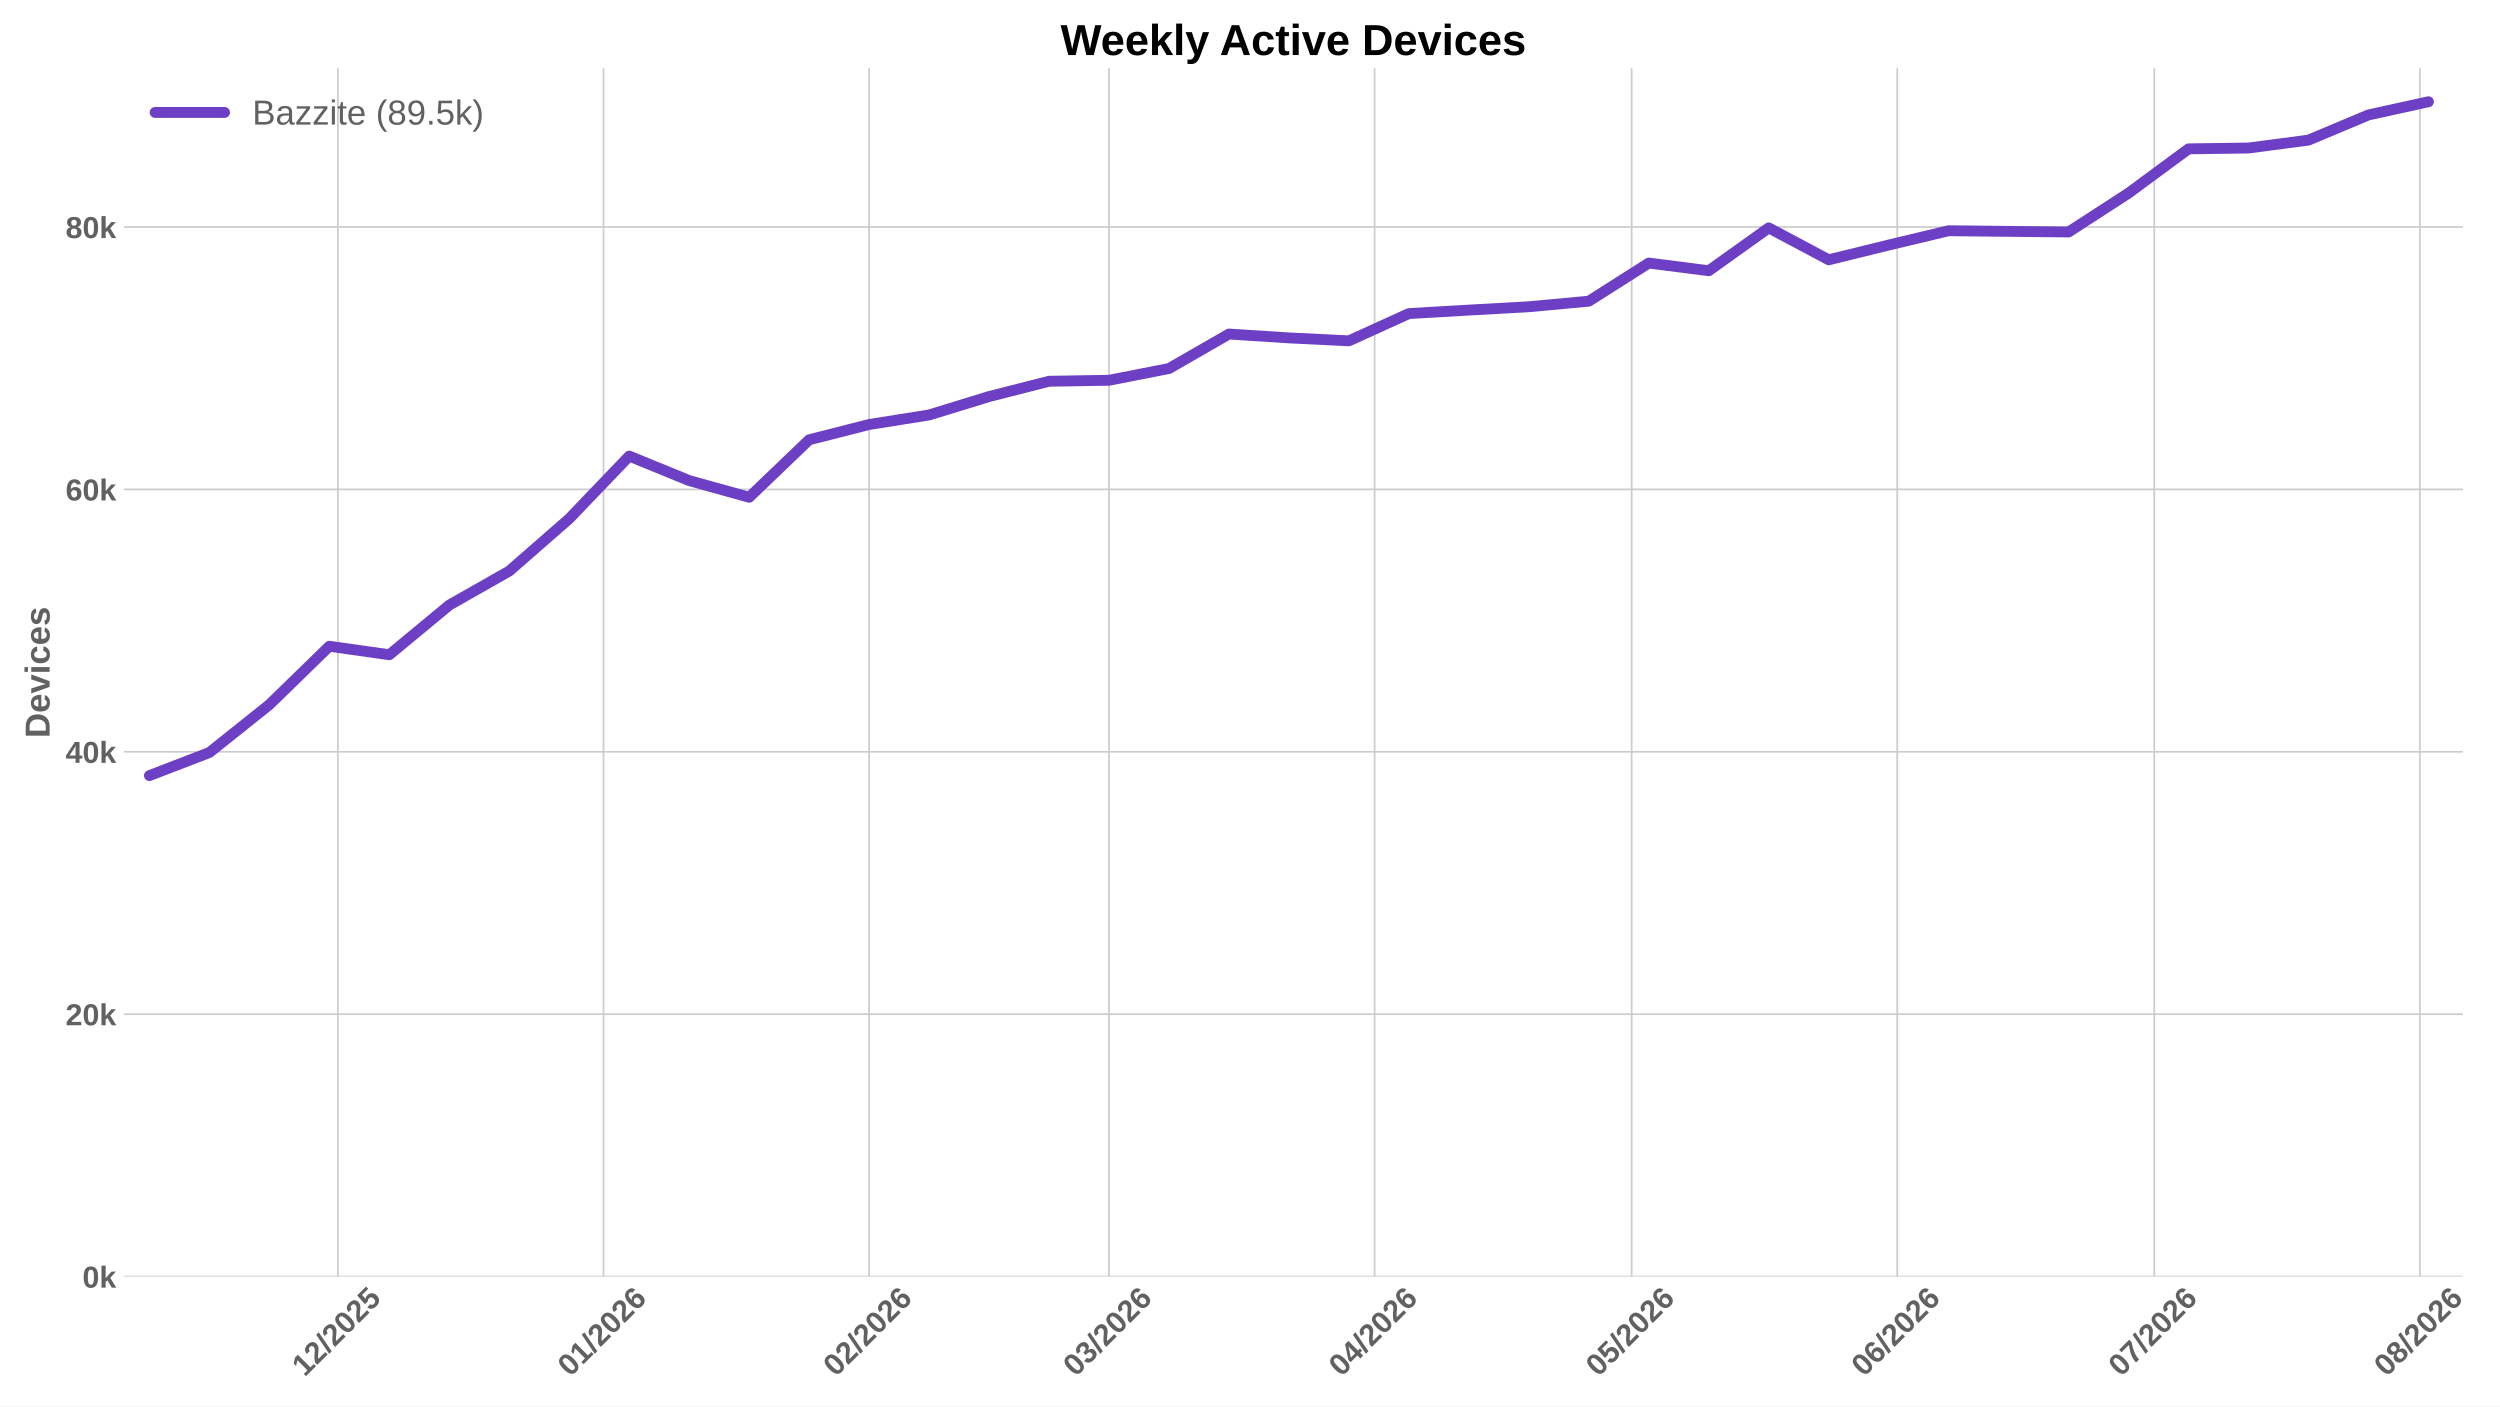
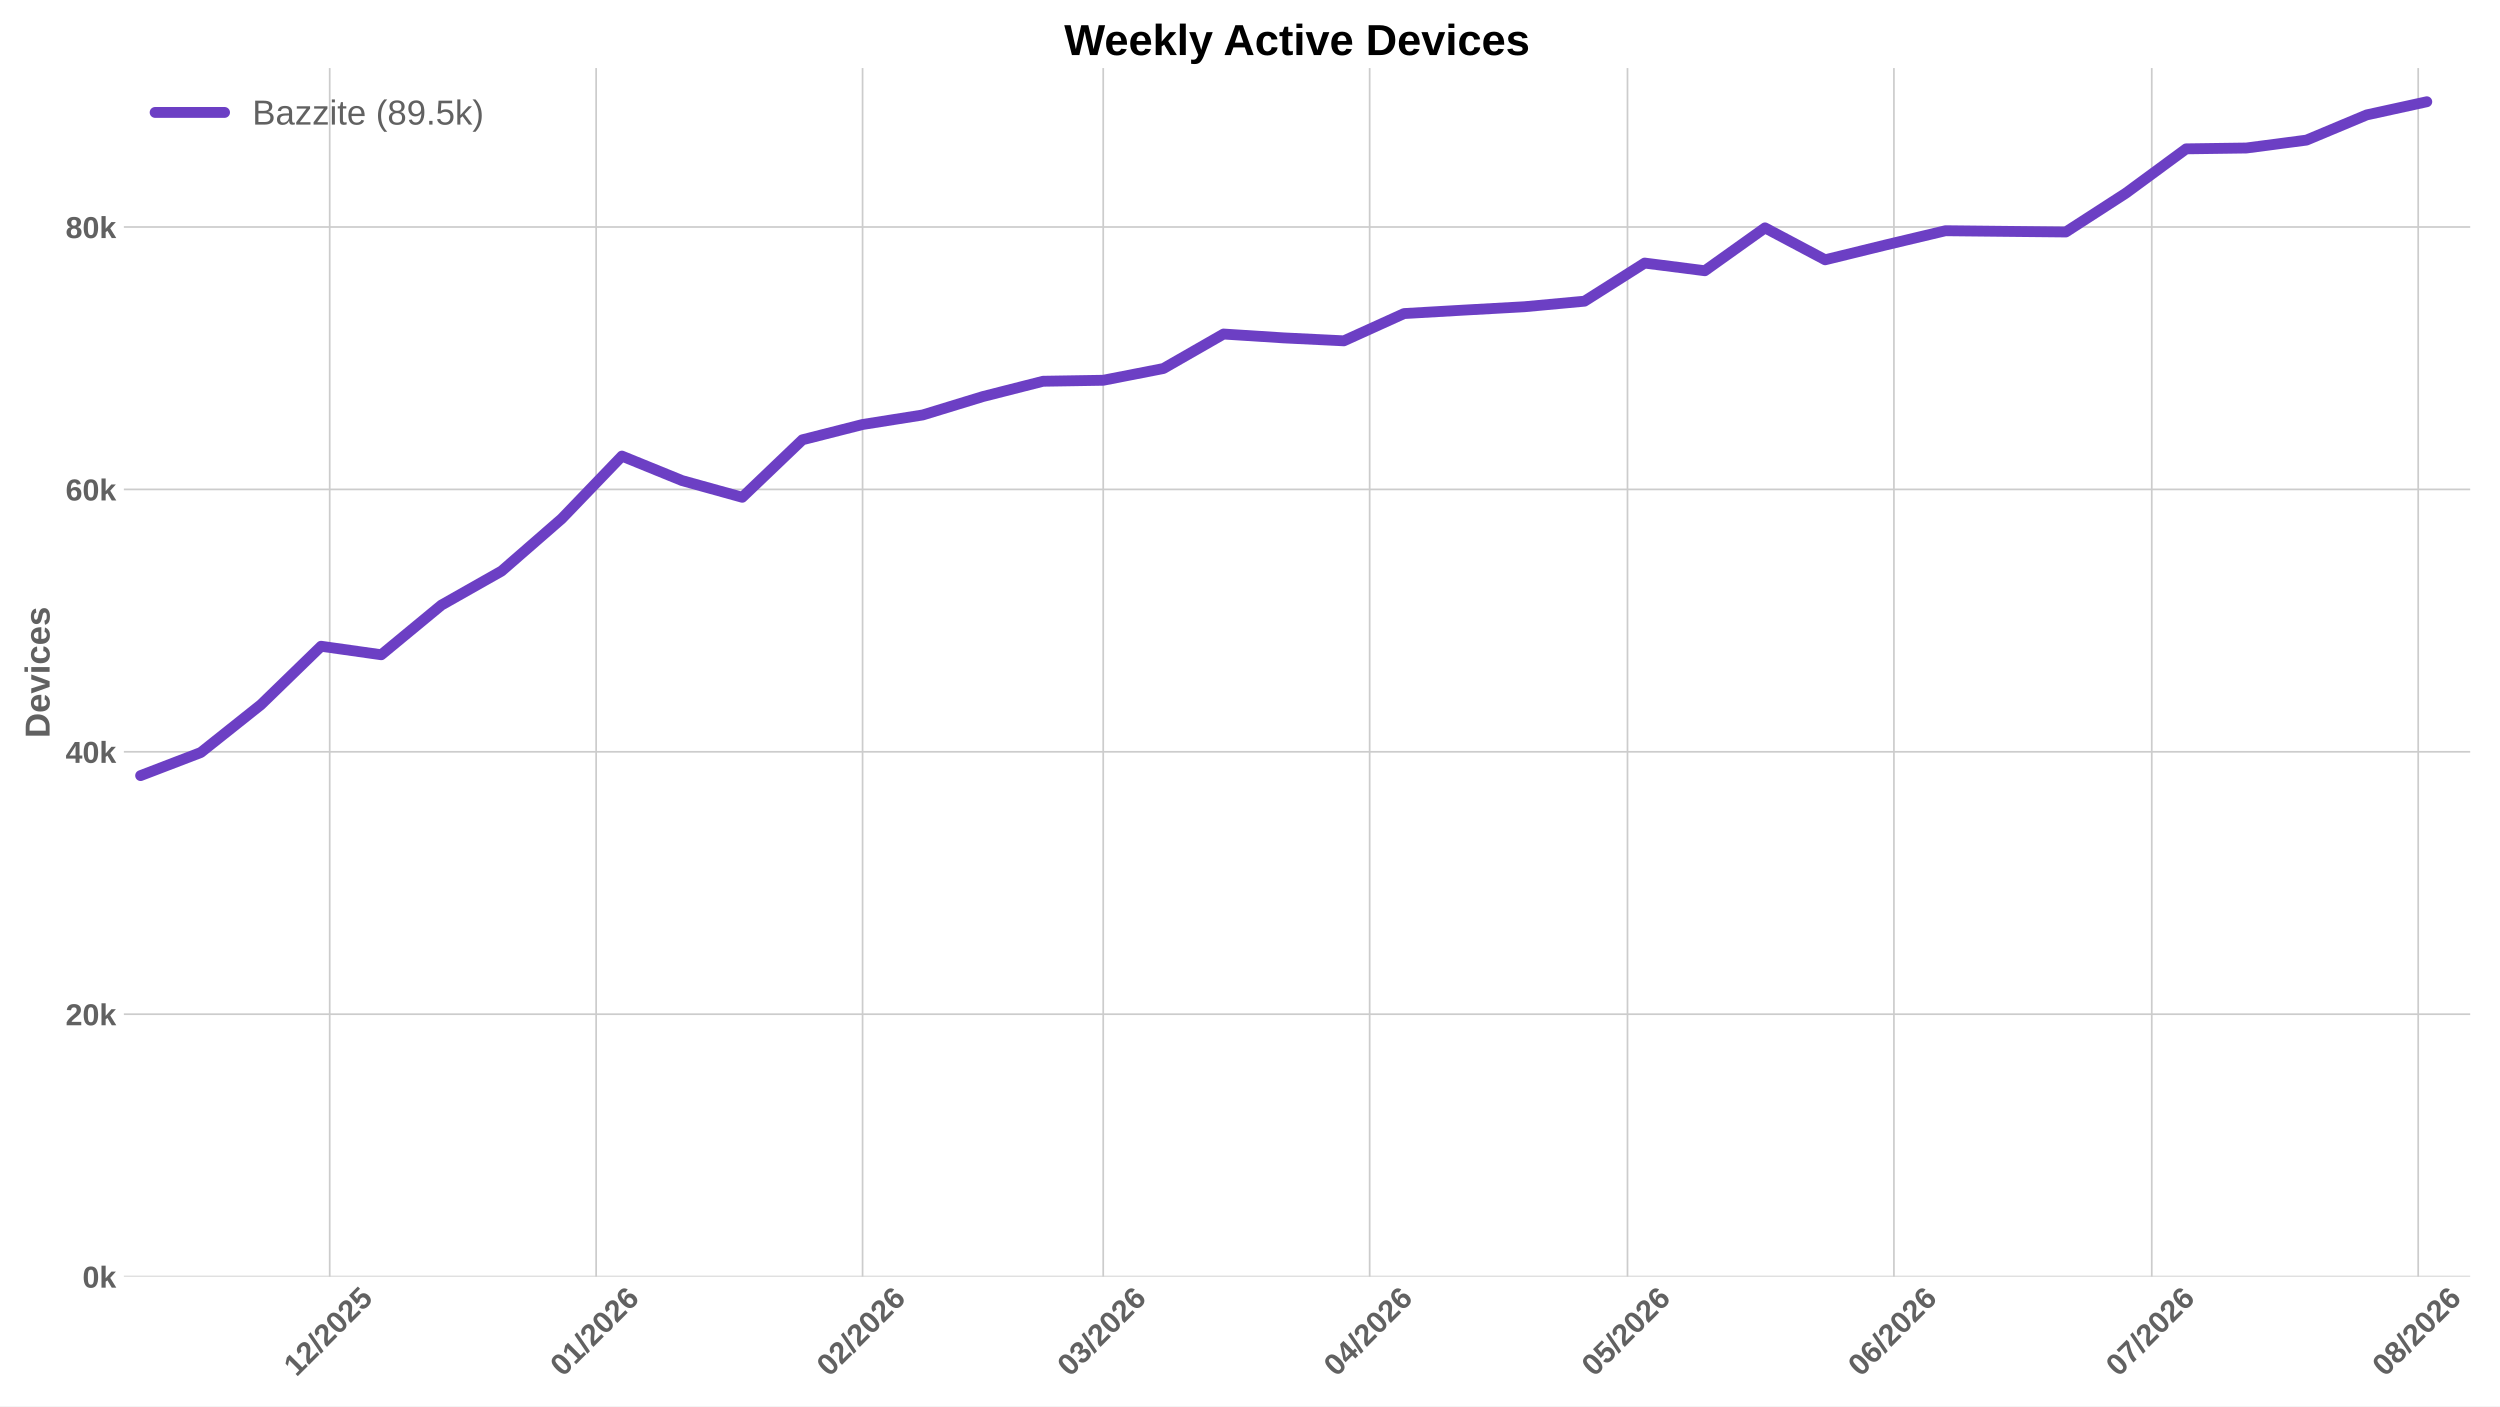
<svg xmlns="http://www.w3.org/2000/svg" xmlns:xlink="http://www.w3.org/1999/xlink" width="1152pt" height="648pt" viewBox="0 0 1152 648" version="1.1">
  <defs>
    <style type="text/css">*{stroke-linejoin: round; stroke-linecap: butt}</style>
  </defs>
  <g id="figure_1">
    <g id="patch_1">
      <path d="M 0 648  L 1152 648  L 1152 0  L 0 0  z " style="fill: #ffffff" />
    </g>
    <g id="axes_1">
      <g id="patch_2">
-         <path d="M 57.076 588.262  L 1134.891 588.262  L 1134.891 31.361  L 57.076 31.361  z " style="fill: #ffffff" />
+         <path d="M 57.076 588.262  L 1138.266 588.262  L 1138.266 31.361  L 57.076 31.361  z " style="fill: #ffffff" />
      </g>
      <g id="matplotlib.axis_1">
        <g id="xtick_1">
          <g id="line2d_1">
-             <path d="M 155.707 588.262  L 155.707 31.361  " clip-path="url(#pe128b8b346)" style="fill: none; stroke: #cccccc; stroke-width: 0.8; stroke-linecap: round" />
+             <path d="M 151.928 588.262  L 151.928 31.361  " clip-path="url(#peadd99fd34)" style="fill: none; stroke: #cccccc; stroke-width: 0.8; stroke-linecap: round" />
          </g>
          <g id="line2d_2" />
          <g id="text_1">
-             <g style="fill: #616161" transform="translate(140.3785 634.7498) rotate(-45) scale(0.14 -0.14)">
+             <g style="fill: #616161" transform="translate(136.5993 634.7498) rotate(-45) scale(0.14 -0.14)">
              <defs>
                <path id="LiberationSans-Bold-14" d="M 403 0  L 403 653  L 1494 653  L 1494 3656  L 438 2997  L 438 3688  L 1541 4403  L 2372 4403  L 2372 653  L 3381 653  L 3381 0  L 403 0  z " transform="scale(0.015625)" />
                <path id="LiberationSans-Bold-15" d="M 222 0  L 222 609  Q 394 988 711 1347  Q 1028 1706 1509 2097  Q 1972 2472 2158 2715  Q 2344 2959 2344 3194  Q 2344 3769 1766 3769  Q 1484 3769 1336 3617  Q 1188 3466 1144 3163  L 259 3213  Q 334 3825 717 4147  Q 1100 4469 1759 4469  Q 2472 4469 2853 4144  Q 3234 3819 3234 3231  Q 3234 2922 3112 2672  Q 2991 2422 2800 2211  Q 2609 2000 2376 1815  Q 2144 1631 1925 1456  Q 1706 1281 1526 1103  Q 1347 925 1259 722  L 3303 722  L 3303 0  L 222 0  z " transform="scale(0.015625)" />
                <path id="LiberationSans-Bold-12" d="M 63 -128  L 972 4638  L 1716 4638  L 822 -128  L 63 -128  z " transform="scale(0.015625)" />
                <path id="LiberationSans-Bold-13" d="M 3297 2203  Q 3297 1088 2914 512  Q 2531 -63 1766 -63  Q 253 -63 253 2203  Q 253 2994 418 3494  Q 584 3994 915 4231  Q 1247 4469 1791 4469  Q 2572 4469 2934 3903  Q 3297 3338 3297 2203  z M 2416 2203  Q 2416 2813 2356 3150  Q 2297 3488 2165 3634  Q 2034 3781 1784 3781  Q 1519 3781 1383 3632  Q 1247 3484 1189 3148  Q 1131 2813 1131 2203  Q 1131 1600 1192 1261  Q 1253 922 1386 775  Q 1519 628 1772 628  Q 2022 628 2158 783  Q 2294 938 2355 1278  Q 2416 1619 2416 2203  z " transform="scale(0.015625)" />
                <path id="LiberationSans-Bold-18" d="M 3381 1466  Q 3381 766 2945 351  Q 2509 -63 1750 -63  Q 1088 -63 689 235  Q 291 534 197 1100  L 1075 1172  Q 1144 891 1319 762  Q 1494 634 1759 634  Q 2088 634 2283 843  Q 2478 1053 2478 1447  Q 2478 1794 2293 2001  Q 2109 2209 1778 2209  Q 1413 2209 1181 1925  L 325 1925  L 478 4403  L 3125 4403  L 3125 3750  L 1275 3750  L 1203 2638  Q 1522 2919 2000 2919  Q 2628 2919 3004 2528  Q 3381 2138 3381 1466  z " transform="scale(0.015625)" />
              </defs>
              <use xlink:href="#LiberationSans-Bold-14" />
              <use xlink:href="#LiberationSans-Bold-15" transform="translate(55.60938 0)" />
              <use xlink:href="#LiberationSans-Bold-12" transform="translate(111.2188 0)" />
              <use xlink:href="#LiberationSans-Bold-15" transform="translate(139 0)" />
              <use xlink:href="#LiberationSans-Bold-13" transform="translate(194.6094 0)" />
              <use xlink:href="#LiberationSans-Bold-15" transform="translate(250.2188 0)" />
              <use xlink:href="#LiberationSans-Bold-18" transform="translate(305.8281 0)" />
            </g>
          </g>
        </g>
        <g id="xtick_2">
          <g id="line2d_3">
-             <path d="M 278.096 588.262  L 278.096 31.361  " clip-path="url(#pe128b8b346)" style="fill: none; stroke: #cccccc; stroke-width: 0.8; stroke-linecap: round" />
+             <path d="M 274.7 588.262  L 274.7 31.361  " clip-path="url(#peadd99fd34)" style="fill: none; stroke: #cccccc; stroke-width: 0.8; stroke-linecap: round" />
          </g>
          <g id="line2d_4" />
          <g id="text_2">
-             <g style="fill: #616161" transform="translate(262.7677 634.7498) rotate(-45) scale(0.14 -0.14)">
+             <g style="fill: #616161" transform="translate(259.3718 634.7498) rotate(-45) scale(0.14 -0.14)">
              <defs>
                <path id="LiberationSans-Bold-19" d="M 3328 1441  Q 3328 738 2934 337  Q 2541 -63 1847 -63  Q 1069 -63 651 482  Q 234 1028 234 2100  Q 234 3278 657 3873  Q 1081 4469 1869 4469  Q 2428 4469 2751 4222  Q 3075 3975 3209 3456  L 2381 3341  Q 2263 3775 1850 3775  Q 1497 3775 1295 3422  Q 1094 3069 1094 2350  Q 1234 2584 1484 2709  Q 1734 2834 2050 2834  Q 2641 2834 2984 2459  Q 3328 2084 3328 1441  z M 2447 1416  Q 2447 1791 2273 1989  Q 2100 2188 1797 2188  Q 1506 2188 1331 2002  Q 1156 1816 1156 1509  Q 1156 1125 1339 873  Q 1522 622 1819 622  Q 2116 622 2281 833  Q 2447 1044 2447 1416  z " transform="scale(0.015625)" />
              </defs>
              <use xlink:href="#LiberationSans-Bold-13" />
              <use xlink:href="#LiberationSans-Bold-14" transform="translate(55.60938 0)" />
              <use xlink:href="#LiberationSans-Bold-12" transform="translate(111.2188 0)" />
              <use xlink:href="#LiberationSans-Bold-15" transform="translate(139 0)" />
              <use xlink:href="#LiberationSans-Bold-13" transform="translate(194.6094 0)" />
              <use xlink:href="#LiberationSans-Bold-15" transform="translate(250.2188 0)" />
              <use xlink:href="#LiberationSans-Bold-19" transform="translate(305.8281 0)" />
            </g>
          </g>
        </g>
        <g id="xtick_3">
          <g id="line2d_5">
-             <path d="M 400.485 588.262  L 400.485 31.361  " clip-path="url(#pe128b8b346)" style="fill: none; stroke: #cccccc; stroke-width: 0.8; stroke-linecap: round" />
+             <path d="M 397.473 588.262  L 397.473 31.361  " clip-path="url(#peadd99fd34)" style="fill: none; stroke: #cccccc; stroke-width: 0.8; stroke-linecap: round" />
          </g>
          <g id="line2d_6" />
          <g id="text_3">
-             <g style="fill: #616161" transform="translate(385.157 634.7498) rotate(-45) scale(0.14 -0.14)">
+             <g style="fill: #616161" transform="translate(382.1444 634.7498) rotate(-45) scale(0.14 -0.14)">
              <use xlink:href="#LiberationSans-Bold-13" />
              <use xlink:href="#LiberationSans-Bold-15" transform="translate(55.60938 0)" />
              <use xlink:href="#LiberationSans-Bold-12" transform="translate(111.2188 0)" />
              <use xlink:href="#LiberationSans-Bold-15" transform="translate(139 0)" />
              <use xlink:href="#LiberationSans-Bold-13" transform="translate(194.6094 0)" />
              <use xlink:href="#LiberationSans-Bold-15" transform="translate(250.2188 0)" />
              <use xlink:href="#LiberationSans-Bold-19" transform="translate(305.8281 0)" />
            </g>
          </g>
        </g>
        <g id="xtick_4">
          <g id="line2d_7">
-             <path d="M 511.03 588.262  L 511.03 31.361  " clip-path="url(#pe128b8b346)" style="fill: none; stroke: #cccccc; stroke-width: 0.8; stroke-linecap: round" />
+             <path d="M 508.364 588.262  L 508.364 31.361  " clip-path="url(#peadd99fd34)" style="fill: none; stroke: #cccccc; stroke-width: 0.8; stroke-linecap: round" />
          </g>
          <g id="line2d_8" />
          <g id="text_4">
-             <g style="fill: #616161" transform="translate(495.7021 634.7498) rotate(-45) scale(0.14 -0.14)">
+             <g style="fill: #616161" transform="translate(493.0358 634.7498) rotate(-45) scale(0.14 -0.14)">
              <defs>
                <path id="LiberationSans-Bold-16" d="M 3328 1222  Q 3328 603 2922 265  Q 2516 -72 1766 -72  Q 1056 -72 637 254  Q 219 581 147 1197  L 1041 1275  Q 1125 641 1763 641  Q 2078 641 2253 797  Q 2428 953 2428 1275  Q 2428 1569 2215 1725  Q 2003 1881 1584 1881  L 1278 1881  L 1278 2591  L 1566 2591  Q 1944 2591 2134 2745  Q 2325 2900 2325 3188  Q 2325 3459 2173 3614  Q 2022 3769 1731 3769  Q 1459 3769 1292 3619  Q 1125 3469 1100 3194  L 222 3256  Q 291 3825 694 4147  Q 1097 4469 1747 4469  Q 2438 4469 2827 4158  Q 3216 3847 3216 3297  Q 3216 2884 2973 2618  Q 2731 2353 2275 2266  L 2275 2253  Q 2781 2194 3054 1920  Q 3328 1647 3328 1222  z " transform="scale(0.015625)" />
              </defs>
              <use xlink:href="#LiberationSans-Bold-13" />
              <use xlink:href="#LiberationSans-Bold-16" transform="translate(55.60938 0)" />
              <use xlink:href="#LiberationSans-Bold-12" transform="translate(111.2188 0)" />
              <use xlink:href="#LiberationSans-Bold-15" transform="translate(139 0)" />
              <use xlink:href="#LiberationSans-Bold-13" transform="translate(194.6094 0)" />
              <use xlink:href="#LiberationSans-Bold-15" transform="translate(250.2188 0)" />
              <use xlink:href="#LiberationSans-Bold-19" transform="translate(305.8281 0)" />
            </g>
          </g>
        </g>
        <g id="xtick_5">
          <g id="line2d_9">
-             <path d="M 633.42 588.262  L 633.42 31.361  " clip-path="url(#pe128b8b346)" style="fill: none; stroke: #cccccc; stroke-width: 0.8; stroke-linecap: round" />
+             <path d="M 631.137 588.262  L 631.137 31.361  " clip-path="url(#peadd99fd34)" style="fill: none; stroke: #cccccc; stroke-width: 0.8; stroke-linecap: round" />
          </g>
          <g id="line2d_10" />
          <g id="text_5">
-             <g style="fill: #616161" transform="translate(618.0913 634.7498) rotate(-45) scale(0.14 -0.14)">
+             <g style="fill: #616161" transform="translate(615.8084 634.7498) rotate(-45) scale(0.14 -0.14)">
              <defs>
                <path id="LiberationSans-Bold-17" d="M 2938 897  L 2938 0  L 2100 0  L 2100 897  L 97 897  L 97 1556  L 1956 4403  L 2938 4403  L 2938 1550  L 3525 1550  L 3525 897  L 2938 897  z M 2100 2991  Q 2100 3159 2111 3356  Q 2122 3553 2128 3609  Q 2047 3434 1834 3103  L 813 1550  L 2100 1550  L 2100 2991  z " transform="scale(0.015625)" />
              </defs>
              <use xlink:href="#LiberationSans-Bold-13" />
              <use xlink:href="#LiberationSans-Bold-17" transform="translate(55.60938 0)" />
              <use xlink:href="#LiberationSans-Bold-12" transform="translate(111.2188 0)" />
              <use xlink:href="#LiberationSans-Bold-15" transform="translate(139 0)" />
              <use xlink:href="#LiberationSans-Bold-13" transform="translate(194.6094 0)" />
              <use xlink:href="#LiberationSans-Bold-15" transform="translate(250.2188 0)" />
              <use xlink:href="#LiberationSans-Bold-19" transform="translate(305.8281 0)" />
            </g>
          </g>
        </g>
        <g id="xtick_6">
          <g id="line2d_11">
-             <path d="M 751.861 588.262  L 751.861 31.361  " clip-path="url(#pe128b8b346)" style="fill: none; stroke: #cccccc; stroke-width: 0.8; stroke-linecap: round" />
+             <path d="M 749.949 588.262  L 749.949 31.361  " clip-path="url(#peadd99fd34)" style="fill: none; stroke: #cccccc; stroke-width: 0.8; stroke-linecap: round" />
          </g>
          <g id="line2d_12" />
          <g id="text_6">
-             <g style="fill: #616161" transform="translate(736.5325 634.7498) rotate(-45) scale(0.14 -0.14)">
+             <g style="fill: #616161" transform="translate(734.6205 634.7498) rotate(-45) scale(0.14 -0.14)">
              <use xlink:href="#LiberationSans-Bold-13" />
              <use xlink:href="#LiberationSans-Bold-18" transform="translate(55.60938 0)" />
              <use xlink:href="#LiberationSans-Bold-12" transform="translate(111.2188 0)" />
              <use xlink:href="#LiberationSans-Bold-15" transform="translate(139 0)" />
              <use xlink:href="#LiberationSans-Bold-13" transform="translate(194.6094 0)" />
              <use xlink:href="#LiberationSans-Bold-15" transform="translate(250.2188 0)" />
              <use xlink:href="#LiberationSans-Bold-19" transform="translate(305.8281 0)" />
            </g>
          </g>
        </g>
        <g id="xtick_7">
          <g id="line2d_13">
-             <path d="M 874.25 588.262  L 874.25 31.361  " clip-path="url(#pe128b8b346)" style="fill: none; stroke: #cccccc; stroke-width: 0.8; stroke-linecap: round" />
+             <path d="M 872.721 588.262  L 872.721 31.361  " clip-path="url(#peadd99fd34)" style="fill: none; stroke: #cccccc; stroke-width: 0.8; stroke-linecap: round" />
          </g>
          <g id="line2d_14" />
          <g id="text_7">
-             <g style="fill: #616161" transform="translate(858.9218 634.7498) rotate(-45) scale(0.14 -0.14)">
+             <g style="fill: #616161" transform="translate(857.3931 634.7498) rotate(-45) scale(0.14 -0.14)">
              <use xlink:href="#LiberationSans-Bold-13" />
              <use xlink:href="#LiberationSans-Bold-19" transform="translate(55.60938 0)" />
              <use xlink:href="#LiberationSans-Bold-12" transform="translate(111.2188 0)" />
              <use xlink:href="#LiberationSans-Bold-15" transform="translate(139 0)" />
              <use xlink:href="#LiberationSans-Bold-13" transform="translate(194.6094 0)" />
              <use xlink:href="#LiberationSans-Bold-15" transform="translate(250.2188 0)" />
              <use xlink:href="#LiberationSans-Bold-19" transform="translate(305.8281 0)" />
            </g>
          </g>
        </g>
        <g id="xtick_8">
          <g id="line2d_15">
-             <path d="M 992.691 588.262  L 992.691 31.361  " clip-path="url(#pe128b8b346)" style="fill: none; stroke: #cccccc; stroke-width: 0.8; stroke-linecap: round" />
+             <path d="M 991.534 588.262  L 991.534 31.361  " clip-path="url(#peadd99fd34)" style="fill: none; stroke: #cccccc; stroke-width: 0.8; stroke-linecap: round" />
          </g>
          <g id="line2d_16" />
          <g id="text_8">
-             <g style="fill: #616161" transform="translate(977.363 634.7498) rotate(-45) scale(0.14 -0.14)">
+             <g style="fill: #616161" transform="translate(976.2053 634.7498) rotate(-45) scale(0.14 -0.14)">
              <defs>
                <path id="LiberationSans-Bold-1a" d="M 3278 3706  Q 2981 3238 2717 2797  Q 2453 2356 2256 1911  Q 2059 1466 1945 995  Q 1831 525 1831 0  L 916 0  Q 916 550 1059 1064  Q 1203 1578 1475 2111  Q 1747 2644 2463 3681  L 275 3681  L 275 4403  L 3278 4403  L 3278 3706  z " transform="scale(0.015625)" />
              </defs>
              <use xlink:href="#LiberationSans-Bold-13" />
              <use xlink:href="#LiberationSans-Bold-1a" transform="translate(55.60938 0)" />
              <use xlink:href="#LiberationSans-Bold-12" transform="translate(111.2188 0)" />
              <use xlink:href="#LiberationSans-Bold-15" transform="translate(139 0)" />
              <use xlink:href="#LiberationSans-Bold-13" transform="translate(194.6094 0)" />
              <use xlink:href="#LiberationSans-Bold-15" transform="translate(250.2188 0)" />
              <use xlink:href="#LiberationSans-Bold-19" transform="translate(305.8281 0)" />
            </g>
          </g>
        </g>
        <g id="xtick_9">
          <g id="line2d_17">
-             <path d="M 1115.081 588.262  L 1115.081 31.361  " clip-path="url(#pe128b8b346)" style="fill: none; stroke: #cccccc; stroke-width: 0.8; stroke-linecap: round" />
+             <path d="M 1114.306 588.262  L 1114.306 31.361  " clip-path="url(#peadd99fd34)" style="fill: none; stroke: #cccccc; stroke-width: 0.8; stroke-linecap: round" />
          </g>
          <g id="line2d_18" />
          <g id="text_9">
-             <g style="fill: #616161" transform="translate(1099.752 634.7498) rotate(-45) scale(0.14 -0.14)">
+             <g style="fill: #616161" transform="translate(1098.978 634.7498) rotate(-45) scale(0.14 -0.14)">
              <defs>
                <path id="LiberationSans-Bold-1b" d="M 3363 1241  Q 3363 622 2953 279  Q 2544 -63 1784 -63  Q 1031 -63 617 278  Q 203 619 203 1234  Q 203 1656 447 1945  Q 691 2234 1100 2303  L 1100 2316  Q 744 2394 525 2669  Q 306 2944 306 3303  Q 306 3844 689 4156  Q 1072 4469 1772 4469  Q 2488 4469 2870 4164  Q 3253 3859 3253 3297  Q 3253 2938 3036 2666  Q 2819 2394 2453 2322  L 2453 2309  Q 2878 2241 3120 1961  Q 3363 1681 3363 1241  z M 2350 3250  Q 2350 3563 2206 3708  Q 2063 3853 1772 3853  Q 1203 3853 1203 3250  Q 1203 2619 1778 2619  Q 2066 2619 2208 2766  Q 2350 2913 2350 3250  z M 2453 1313  Q 2453 2003 1766 2003  Q 1447 2003 1276 1822  Q 1106 1641 1106 1300  Q 1106 913 1275 734  Q 1444 556 1791 556  Q 2131 556 2292 734  Q 2453 913 2453 1313  z " transform="scale(0.015625)" />
              </defs>
              <use xlink:href="#LiberationSans-Bold-13" />
              <use xlink:href="#LiberationSans-Bold-1b" transform="translate(55.60938 0)" />
              <use xlink:href="#LiberationSans-Bold-12" transform="translate(111.2188 0)" />
              <use xlink:href="#LiberationSans-Bold-15" transform="translate(139 0)" />
              <use xlink:href="#LiberationSans-Bold-13" transform="translate(194.6094 0)" />
              <use xlink:href="#LiberationSans-Bold-15" transform="translate(250.2188 0)" />
              <use xlink:href="#LiberationSans-Bold-19" transform="translate(305.8281 0)" />
            </g>
          </g>
        </g>
      </g>
      <g id="matplotlib.axis_2">
        <g id="ytick_1">
          <g id="line2d_19">
-             <path d="M 57.076 588.262  L 1134.891 588.262  " clip-path="url(#pe128b8b346)" style="fill: none; stroke: #cccccc; stroke-width: 0.8; stroke-linecap: round" />
+             <path d="M 57.076 588.262  L 1138.266 588.262  " clip-path="url(#peadd99fd34)" style="fill: none; stroke: #cccccc; stroke-width: 0.8; stroke-linecap: round" />
          </g>
          <g id="line2d_20" />
          <g id="text_10">
            <g style="fill: #616161" transform="translate(38.005 593.3584) scale(0.14 -0.14)">
              <defs>
                <path id="LiberationSans-Bold-4e" d="M 2606 0  L 1703 1531  L 1325 1269  L 1325 0  L 447 0  L 447 4638  L 1325 4638  L 1325 1981  L 2531 3381  L 3475 3381  L 2288 2063  L 3566 0  L 2606 0  z " transform="scale(0.015625)" />
              </defs>
              <use xlink:href="#LiberationSans-Bold-13" />
              <use xlink:href="#LiberationSans-Bold-4e" transform="translate(55.60938 0)" />
            </g>
          </g>
        </g>
        <g id="ytick_2">
          <g id="line2d_21">
-             <path d="M 57.076 467.351  L 1134.891 467.351  " clip-path="url(#pe128b8b346)" style="fill: none; stroke: #cccccc; stroke-width: 0.8; stroke-linecap: round" />
+             <path d="M 57.076 467.351  L 1138.266 467.351  " clip-path="url(#peadd99fd34)" style="fill: none; stroke: #cccccc; stroke-width: 0.8; stroke-linecap: round" />
          </g>
          <g id="line2d_22" />
          <g id="text_11">
            <g style="fill: #616161" transform="translate(30.21969 472.4467) scale(0.14 -0.14)">
              <use xlink:href="#LiberationSans-Bold-15" />
              <use xlink:href="#LiberationSans-Bold-13" transform="translate(55.60938 0)" />
              <use xlink:href="#LiberationSans-Bold-4e" transform="translate(111.2188 0)" />
            </g>
          </g>
        </g>
        <g id="ytick_3">
          <g id="line2d_23">
-             <path d="M 57.076 346.439  L 1134.891 346.439  " clip-path="url(#pe128b8b346)" style="fill: none; stroke: #cccccc; stroke-width: 0.8; stroke-linecap: round" />
+             <path d="M 57.076 346.439  L 1138.266 346.439  " clip-path="url(#peadd99fd34)" style="fill: none; stroke: #cccccc; stroke-width: 0.8; stroke-linecap: round" />
          </g>
          <g id="line2d_24" />
          <g id="text_12">
            <g style="fill: #616161" transform="translate(30.21969 351.5349) scale(0.14 -0.14)">
              <use xlink:href="#LiberationSans-Bold-17" />
              <use xlink:href="#LiberationSans-Bold-13" transform="translate(55.60938 0)" />
              <use xlink:href="#LiberationSans-Bold-4e" transform="translate(111.2188 0)" />
            </g>
          </g>
        </g>
        <g id="ytick_4">
          <g id="line2d_25">
-             <path d="M 57.076 225.527  L 1134.891 225.527  " clip-path="url(#pe128b8b346)" style="fill: none; stroke: #cccccc; stroke-width: 0.8; stroke-linecap: round" />
+             <path d="M 57.076 225.527  L 1138.266 225.527  " clip-path="url(#peadd99fd34)" style="fill: none; stroke: #cccccc; stroke-width: 0.8; stroke-linecap: round" />
          </g>
          <g id="line2d_26" />
          <g id="text_13">
            <g style="fill: #616161" transform="translate(30.21969 230.6232) scale(0.14 -0.14)">
              <use xlink:href="#LiberationSans-Bold-19" />
              <use xlink:href="#LiberationSans-Bold-13" transform="translate(55.60938 0)" />
              <use xlink:href="#LiberationSans-Bold-4e" transform="translate(111.2188 0)" />
            </g>
          </g>
        </g>
        <g id="ytick_5">
          <g id="line2d_27">
-             <path d="M 57.076 104.615  L 1134.891 104.615  " clip-path="url(#pe128b8b346)" style="fill: none; stroke: #cccccc; stroke-width: 0.8; stroke-linecap: round" />
+             <path d="M 57.076 104.615  L 1138.266 104.615  " clip-path="url(#peadd99fd34)" style="fill: none; stroke: #cccccc; stroke-width: 0.8; stroke-linecap: round" />
          </g>
          <g id="line2d_28" />
          <g id="text_14">
            <g style="fill: #616161" transform="translate(30.21969 109.7114) scale(0.14 -0.14)">
              <use xlink:href="#LiberationSans-Bold-1b" />
              <use xlink:href="#LiberationSans-Bold-13" transform="translate(55.60938 0)" />
              <use xlink:href="#LiberationSans-Bold-4e" transform="translate(111.2188 0)" />
            </g>
          </g>
        </g>
        <g id="text_15">
          <g style="fill: #616161" transform="translate(22.8525 340.0552) rotate(-90) scale(0.16 -0.16)">
            <defs>
              <path id="LiberationSans-Bold-27" d="M 4353 2234  Q 4353 1553 4086 1045  Q 3819 538 3330 269  Q 2841 0 2209 0  L 428 0  L 428 4403  L 2022 4403  Q 3134 4403 3743 3842  Q 4353 3281 4353 2234  z M 3425 2234  Q 3425 2944 3056 3317  Q 2688 3691 2003 3691  L 1350 3691  L 1350 713  L 2131 713  Q 2725 713 3075 1122  Q 3425 1531 3425 2234  z " transform="scale(0.015625)" />
              <path id="LiberationSans-Bold-48" d="M 1831 -63  Q 1069 -63 659 389  Q 250 841 250 1706  Q 250 2544 665 2994  Q 1081 3444 1844 3444  Q 2572 3444 2956 2961  Q 3341 2478 3341 1547  L 3341 1522  L 1172 1522  Q 1172 1028 1355 776  Q 1538 525 1875 525  Q 2341 525 2463 928  L 3291 856  Q 2931 -63 1831 -63  z M 1831 2891  Q 1522 2891 1355 2675  Q 1188 2459 1178 2072  L 2491 2072  Q 2466 2481 2294 2686  Q 2122 2891 1831 2891  z " transform="scale(0.015625)" />
              <path id="LiberationSans-Bold-59" d="M 2284 0  L 1234 0  L 25 3381  L 953 3381  L 1544 1491  Q 1591 1334 1766 709  Q 1797 838 1894 1159  Q 1991 1481 2613 3381  L 3531 3381  L 2284 0  z " transform="scale(0.015625)" />
              <path id="LiberationSans-Bold-4c" d="M 447 3991  L 447 4638  L 1325 4638  L 1325 3991  L 447 3991  z M 447 0  L 447 3381  L 1325 3381  L 1325 0  L 447 0  z " transform="scale(0.015625)" />
              <path id="LiberationSans-Bold-46" d="M 1856 -63  Q 1088 -63 669 395  Q 250 853 250 1672  Q 250 2509 672 2976  Q 1094 3444 1869 3444  Q 2466 3444 2856 3144  Q 3247 2844 3347 2316  L 2463 2272  Q 2425 2531 2275 2686  Q 2125 2841 1850 2841  Q 1172 2841 1172 1706  Q 1172 538 1863 538  Q 2113 538 2281 695  Q 2450 853 2491 1166  L 3372 1125  Q 3325 778 3123 506  Q 2922 234 2594 85  Q 2266 -63 1856 -63  z " transform="scale(0.015625)" />
              <path id="LiberationSans-Bold-56" d="M 3297 988  Q 3297 497 2895 217  Q 2494 -63 1784 -63  Q 1088 -63 717 157  Q 347 378 225 844  L 997 959  Q 1063 719 1223 619  Q 1384 519 1784 519  Q 2153 519 2322 612  Q 2491 706 2491 906  Q 2491 1069 2355 1164  Q 2219 1259 1894 1325  Q 1150 1472 890 1598  Q 631 1725 495 1926  Q 359 2128 359 2422  Q 359 2906 732 3176  Q 1106 3447 1791 3447  Q 2394 3447 2761 3212  Q 3128 2978 3219 2534  L 2441 2453  Q 2403 2659 2256 2761  Q 2109 2863 1791 2863  Q 1478 2863 1322 2783  Q 1166 2703 1166 2516  Q 1166 2369 1286 2283  Q 1406 2197 1691 2141  Q 2088 2059 2395 1973  Q 2703 1888 2889 1769  Q 3075 1650 3186 1464  Q 3297 1278 3297 988  z " transform="scale(0.015625)" />
            </defs>
            <use xlink:href="#LiberationSans-Bold-27" />
            <use xlink:href="#LiberationSans-Bold-48" transform="translate(72.21875 0)" />
            <use xlink:href="#LiberationSans-Bold-59" transform="translate(127.8281 0)" />
            <use xlink:href="#LiberationSans-Bold-4c" transform="translate(183.4375 0)" />
            <use xlink:href="#LiberationSans-Bold-46" transform="translate(211.2188 0)" />
            <use xlink:href="#LiberationSans-Bold-48" transform="translate(266.8281 0)" />
            <use xlink:href="#LiberationSans-Bold-56" transform="translate(322.4375 0)" />
          </g>
        </g>
      </g>
      <g id="line2d_29">
-         <path d="M 68.85 357.393  L 96.486 346.759  L 124.123 324.705  L 151.759 297.79  L 179.395 301.713  L 207.031 278.825  L 234.668 263.131  L 262.304 238.997  L 289.94 210.165  L 317.576 221.458  L 345.213 229.148  L 372.849 202.657  L 400.485 195.607  L 428.122 191.212  L 455.758 182.73  L 483.394 175.681  L 511.03 175.228  L 538.667 169.811  L 566.303 153.923  L 593.939 155.7  L 621.576 157.055  L 649.212 144.492  L 676.848 142.89  L 704.484 141.348  L 732.121 138.785  L 759.757 121.222  L 787.393 124.759  L 815.03 105.002  L 842.666 119.711  L 870.302 112.916  L 897.938 106.32  L 925.575 106.616  L 953.211 106.9  L 980.847 88.975  L 1008.484 68.59  L 1036.12 68.203  L 1063.756 64.563  L 1091.392 52.956  L 1119.029 46.886  " clip-path="url(#pe128b8b346)" style="fill: none; stroke: #6c3fc4; stroke-width: 5; stroke-linecap: round" />
+         <path d="M 64.799 357.393  L 92.522 346.759  L 120.244 324.705  L 147.967 297.79  L 175.69 301.713  L 203.413 278.825  L 231.136 263.131  L 258.859 238.997  L 286.581 210.165  L 314.304 221.458  L 342.027 229.148  L 369.75 202.657  L 397.473 195.607  L 425.196 191.212  L 452.918 182.73  L 480.641 175.681  L 508.364 175.228  L 536.087 169.811  L 563.81 153.923  L 591.533 155.7  L 619.255 157.055  L 646.978 144.492  L 674.701 142.89  L 702.424 141.348  L 730.147 138.785  L 757.87 121.222  L 785.593 124.759  L 813.315 105.002  L 841.038 119.711  L 868.761 112.916  L 896.484 106.32  L 924.207 106.616  L 951.93 106.9  L 979.652 88.975  L 1007.375 68.59  L 1035.098 68.203  L 1062.821 64.563  L 1090.544 52.956  L 1118.267 46.886  " clip-path="url(#peadd99fd34)" style="fill: none; stroke: #6c3fc4; stroke-width: 5; stroke-linecap: round" />
      </g>
      <g id="patch_3">
        <path d="M 57.076 588.262  L 57.076 31.361  " style="fill: none" />
      </g>
      <g id="patch_4">
-         <path d="M 1134.891 588.262  L 1134.891 31.361  " style="fill: none" />
+         <path d="M 1138.266 588.262  L 1138.266 31.361  " style="fill: none" />
      </g>
      <g id="patch_5">
-         <path d="M 57.076 588.262  L 1134.891 588.262  " style="fill: none" />
+         <path d="M 57.076 588.262  L 1138.266 588.262  " style="fill: none" />
      </g>
      <g id="patch_6">
-         <path d="M 57.076 31.361  L 1134.891 31.361  " style="fill: none" />
+         <path d="M 57.076 31.361  L 1138.266 31.361  " style="fill: none" />
      </g>
      <g id="text_16">
-         <g transform="translate(488.7003 25.36055) scale(0.2 -0.2)">
+         <g transform="translate(490.3882 25.36055) scale(0.2 -0.2)">
          <defs>
            <path id="LiberationSans-Bold-3a" d="M 4897 0  L 3803 0  L 3206 2547  Q 3097 2997 3022 3488  Q 2947 3078 2900 2864  Q 2853 2650 2234 0  L 1141 0  L 6 4403  L 941 4403  L 1578 1559  L 1722 872  Q 1809 1306 1892 1701  Q 1975 2097 2516 4403  L 3547 4403  L 4103 2059  Q 4169 1797 4325 872  L 4403 1234  L 4569 1953  L 5100 4403  L 6034 4403  L 4897 0  z " transform="scale(0.015625)" />
            <path id="LiberationSans-Bold-4f" d="M 447 0  L 447 4638  L 1325 4638  L 1325 0  L 447 0  z " transform="scale(0.015625)" />
            <path id="LiberationSans-Bold-5c" d="M 884 -1328  Q 569 -1328 331 -1288  L 331 -663  Q 497 -688 634 -688  Q 822 -688 945 -628  Q 1069 -569 1167 -431  Q 1266 -294 1388 34  L 50 3381  L 978 3381  L 1509 1797  Q 1634 1456 1825 753  L 1903 1050  L 2106 1784  L 2606 3381  L 3525 3381  L 2188 -178  Q 1919 -828 1630 -1078  Q 1341 -1328 884 -1328  z " transform="scale(0.015625)" />
            <path id="LiberationSans-Bold-3" transform="scale(0.015625)" />
            <path id="LiberationSans-Bold-24" d="M 3541 0  L 3150 1125  L 1472 1125  L 1081 0  L 159 0  L 1766 4403  L 2853 4403  L 4453 0  L 3541 0  z M 2309 3725  L 2291 3656  Q 2259 3544 2215 3400  Q 2172 3256 1678 1819  L 2944 1819  L 2509 3084  L 2375 3509  L 2309 3725  z " transform="scale(0.015625)" />
            <path id="LiberationSans-Bold-57" d="M 1313 -56  Q 925 -56 715 155  Q 506 366 506 794  L 506 2788  L 78 2788  L 78 3381  L 550 3381  L 825 4175  L 1375 4175  L 1375 3381  L 2016 3381  L 2016 2788  L 1375 2788  L 1375 1031  Q 1375 784 1469 667  Q 1563 550 1759 550  Q 1863 550 2053 594  L 2053 50  Q 1728 -56 1313 -56  z " transform="scale(0.015625)" />
          </defs>
          <use xlink:href="#LiberationSans-Bold-3a" />
          <use xlink:href="#LiberationSans-Bold-48" transform="translate(92.57812 0)" />
          <use xlink:href="#LiberationSans-Bold-48" transform="translate(148.1875 0)" />
          <use xlink:href="#LiberationSans-Bold-4e" transform="translate(203.7969 0)" />
          <use xlink:href="#LiberationSans-Bold-4f" transform="translate(259.4062 0)" />
          <use xlink:href="#LiberationSans-Bold-5c" transform="translate(287.1875 0)" />
          <use xlink:href="#LiberationSans-Bold-3" transform="translate(342.7969 0)" />
          <use xlink:href="#LiberationSans-Bold-24" transform="translate(366.875 0)" />
          <use xlink:href="#LiberationSans-Bold-46" transform="translate(439.0938 0)" />
          <use xlink:href="#LiberationSans-Bold-57" transform="translate(494.7031 0)" />
          <use xlink:href="#LiberationSans-Bold-4c" transform="translate(528 0)" />
          <use xlink:href="#LiberationSans-Bold-59" transform="translate(555.7812 0)" />
          <use xlink:href="#LiberationSans-Bold-48" transform="translate(611.3906 0)" />
          <use xlink:href="#LiberationSans-Bold-3" transform="translate(667 0)" />
          <use xlink:href="#LiberationSans-Bold-27" transform="translate(694.7812 0)" />
          <use xlink:href="#LiberationSans-Bold-48" transform="translate(767 0)" />
          <use xlink:href="#LiberationSans-Bold-59" transform="translate(822.6094 0)" />
          <use xlink:href="#LiberationSans-Bold-4c" transform="translate(878.2188 0)" />
          <use xlink:href="#LiberationSans-Bold-46" transform="translate(906 0)" />
          <use xlink:href="#LiberationSans-Bold-48" transform="translate(961.6094 0)" />
          <use xlink:href="#LiberationSans-Bold-56" transform="translate(1017.219 0)" />
        </g>
      </g>
      <g id="legend_1">
        <g id="line2d_30">
          <path d="M 71.476 51.809  L 87.476 51.809  L 103.476 51.809  " style="fill: none; stroke: #6c3fc4; stroke-width: 5; stroke-linecap: round" />
        </g>
        <g id="text_17">
          <g style="fill: #616161" transform="translate(116.2756 57.40898) scale(0.16 -0.16)">
            <defs>
              <path id="LiberationSans-25" d="M 3931 1241  Q 3931 653 3503 326  Q 3075 0 2313 0  L 525 0  L 525 4403  L 2125 4403  Q 3675 4403 3675 3334  Q 3675 2944 3456 2678  Q 3238 2413 2838 2322  Q 3363 2259 3647 1970  Q 3931 1681 3931 1241  z M 3075 3263  Q 3075 3619 2831 3772  Q 2588 3925 2125 3925  L 1122 3925  L 1122 2531  L 2125 2531  Q 2603 2531 2839 2711  Q 3075 2891 3075 3263  z M 3328 1288  Q 3328 2066 2234 2066  L 1122 2066  L 1122 478  L 2281 478  Q 2828 478 3078 681  Q 3328 884 3328 1288  z " transform="scale(0.015625)" />
              <path id="LiberationSans-44" d="M 1294 -63  Q 784 -63 528 206  Q 272 475 272 944  Q 272 1469 617 1750  Q 963 2031 1731 2050  L 2491 2063  L 2491 2247  Q 2491 2659 2316 2837  Q 2141 3016 1766 3016  Q 1388 3016 1216 2887  Q 1044 2759 1009 2478  L 422 2531  Q 566 3444 1778 3444  Q 2416 3444 2737 3151  Q 3059 2859 3059 2306  L 3059 850  Q 3059 600 3125 473  Q 3191 347 3375 347  Q 3456 347 3559 369  L 3559 19  Q 3347 -31 3125 -31  Q 2813 -31 2670 133  Q 2528 297 2509 647  L 2491 647  Q 2275 259 1989 98  Q 1703 -63 1294 -63  z M 1422 359  Q 1731 359 1972 500  Q 2213 641 2352 886  Q 2491 1131 2491 1391  L 2491 1669  L 1875 1656  Q 1478 1650 1273 1575  Q 1069 1500 959 1344  Q 850 1188 850 934  Q 850 659 998 509  Q 1147 359 1422 359  z " transform="scale(0.015625)" />
              <path id="LiberationSans-5d" d="M 259 0  L 259 428  L 2150 2947  L 366 2947  L 366 3381  L 2816 3381  L 2816 2953  L 922 434  L 2881 434  L 2881 0  L 259 0  z " transform="scale(0.015625)" />
              <path id="LiberationSans-4c" d="M 428 4100  L 428 4638  L 991 4638  L 991 4100  L 428 4100  z M 428 0  L 428 3381  L 991 3381  L 991 0  L 428 0  z " transform="scale(0.015625)" />
              <path id="LiberationSans-57" d="M 1731 25  Q 1453 -50 1163 -50  Q 488 -50 488 716  L 488 2972  L 97 2972  L 97 3381  L 509 3381  L 675 4138  L 1050 4138  L 1050 3381  L 1675 3381  L 1675 2972  L 1050 2972  L 1050 838  Q 1050 594 1129 495  Q 1209 397 1406 397  Q 1519 397 1731 441  L 1731 25  z " transform="scale(0.015625)" />
              <path id="LiberationSans-48" d="M 863 1572  Q 863 991 1103 675  Q 1344 359 1806 359  Q 2172 359 2392 506  Q 2613 653 2691 878  L 3184 738  Q 2881 -63 1806 -63  Q 1056 -63 664 384  Q 272 831 272 1713  Q 272 2550 664 2997  Q 1056 3444 1784 3444  Q 3275 3444 3275 1647  L 3275 1572  L 863 1572  z M 2694 2003  Q 2647 2538 2422 2783  Q 2197 3028 1775 3028  Q 1366 3028 1127 2754  Q 888 2481 869 2003  L 2694 2003  z " transform="scale(0.015625)" />
              <path id="LiberationSans-3" transform="scale(0.015625)" />
              <path id="LiberationSans-b" d="M 397 1663  Q 397 2566 680 3284  Q 963 4003 1550 4638  L 2094 4638  Q 1509 3988 1236 3256  Q 963 2525 963 1656  Q 963 791 1233 62  Q 1503 -666 2094 -1325  L 1550 -1325  Q 959 -688 678 32  Q 397 753 397 1650  L 397 1663  z " transform="scale(0.015625)" />
              <path id="LiberationSans-1b" d="M 3281 1228  Q 3281 619 2893 278  Q 2506 -63 1781 -63  Q 1075 -63 676 271  Q 278 606 278 1222  Q 278 1653 525 1947  Q 772 2241 1156 2303  L 1156 2316  Q 797 2400 589 2681  Q 381 2963 381 3341  Q 381 3844 757 4156  Q 1134 4469 1769 4469  Q 2419 4469 2795 4162  Q 3172 3856 3172 3334  Q 3172 2956 2962 2675  Q 2753 2394 2391 2322  L 2391 2309  Q 2813 2241 3047 1952  Q 3281 1663 3281 1228  z M 2588 3303  Q 2588 4050 1769 4050  Q 1372 4050 1164 3862  Q 956 3675 956 3303  Q 956 2925 1170 2726  Q 1384 2528 1775 2528  Q 2172 2528 2380 2711  Q 2588 2894 2588 3303  z M 2697 1281  Q 2697 1691 2453 1898  Q 2209 2106 1769 2106  Q 1341 2106 1100 1882  Q 859 1659 859 1269  Q 859 359 1788 359  Q 2247 359 2472 579  Q 2697 800 2697 1281  z " transform="scale(0.015625)" />
              <path id="LiberationSans-1c" d="M 3256 2291  Q 3256 1156 2842 546  Q 2428 -63 1663 -63  Q 1147 -63 836 154  Q 525 372 391 856  L 928 941  Q 1097 391 1672 391  Q 2156 391 2422 841  Q 2688 1291 2700 2125  Q 2575 1844 2272 1673  Q 1969 1503 1606 1503  Q 1013 1503 656 1909  Q 300 2316 300 2988  Q 300 3678 687 4073  Q 1075 4469 1766 4469  Q 2500 4469 2878 3925  Q 3256 3381 3256 2291  z M 2644 2834  Q 2644 3366 2400 3689  Q 2156 4013 1747 4013  Q 1341 4013 1106 3736  Q 872 3459 872 2988  Q 872 2506 1106 2226  Q 1341 1947 1741 1947  Q 1984 1947 2193 2058  Q 2403 2169 2523 2372  Q 2644 2575 2644 2834  z " transform="scale(0.015625)" />
              <path id="LiberationSans-11" d="M 584 0  L 584 684  L 1194 684  L 1194 0  L 584 0  z " transform="scale(0.015625)" />
              <path id="LiberationSans-18" d="M 3291 1434  Q 3291 738 2877 337  Q 2463 -63 1728 -63  Q 1113 -63 734 206  Q 356 475 256 984  L 825 1050  Q 1003 397 1741 397  Q 2194 397 2450 670  Q 2706 944 2706 1422  Q 2706 1838 2448 2094  Q 2191 2350 1753 2350  Q 1525 2350 1328 2278  Q 1131 2206 934 2034  L 384 2034  L 531 4403  L 3034 4403  L 3034 3925  L 1044 3925  L 959 2528  Q 1325 2809 1869 2809  Q 2519 2809 2905 2428  Q 3291 2047 3291 1434  z " transform="scale(0.015625)" />
              <path id="LiberationSans-4e" d="M 2550 0  L 1406 1544  L 994 1203  L 994 0  L 431 0  L 431 4638  L 994 4638  L 994 1741  L 2478 3381  L 3138 3381  L 1766 1928  L 3209 0  L 2550 0  z " transform="scale(0.015625)" />
              <path id="LiberationSans-c" d="M 1734 1650  Q 1734 747 1451 28  Q 1169 -691 581 -1325  L 38 -1325  Q 625 -669 897 57  Q 1169 784 1169 1656  Q 1169 2528 895 3256  Q 622 3984 38 4638  L 581 4638  Q 1172 4000 1453 3279  Q 1734 2559 1734 1663  L 1734 1650  z " transform="scale(0.015625)" />
            </defs>
            <use xlink:href="#LiberationSans-25" />
            <use xlink:href="#LiberationSans-44" transform="translate(66.70312 0)" />
            <use xlink:href="#LiberationSans-5d" transform="translate(122.3125 0)" />
            <use xlink:href="#LiberationSans-5d" transform="translate(172.3125 0)" />
            <use xlink:href="#LiberationSans-4c" transform="translate(222.3125 0)" />
            <use xlink:href="#LiberationSans-57" transform="translate(244.5312 0)" />
            <use xlink:href="#LiberationSans-48" transform="translate(272.3125 0)" />
            <use xlink:href="#LiberationSans-3" transform="translate(327.9219 0)" />
            <use xlink:href="#LiberationSans-b" transform="translate(355.7031 0)" />
            <use xlink:href="#LiberationSans-1b" transform="translate(389 0)" />
            <use xlink:href="#LiberationSans-1c" transform="translate(444.6094 0)" />
            <use xlink:href="#LiberationSans-11" transform="translate(500.2188 0)" />
            <use xlink:href="#LiberationSans-18" transform="translate(528 0)" />
            <use xlink:href="#LiberationSans-4e" transform="translate(583.6094 0)" />
            <use xlink:href="#LiberationSans-c" transform="translate(633.6094 0)" />
          </g>
        </g>
      </g>
    </g>
  </g>
  <defs>
-     <clipPath id="pe128b8b346">
-       <rect x="57.076" y="31.361" width="1077.815" height="556.902" />
+     <clipPath id="peadd99fd34">
+       <rect x="57.076" y="31.361" width="1081.191" height="556.902" />
    </clipPath>
  </defs>
</svg>
